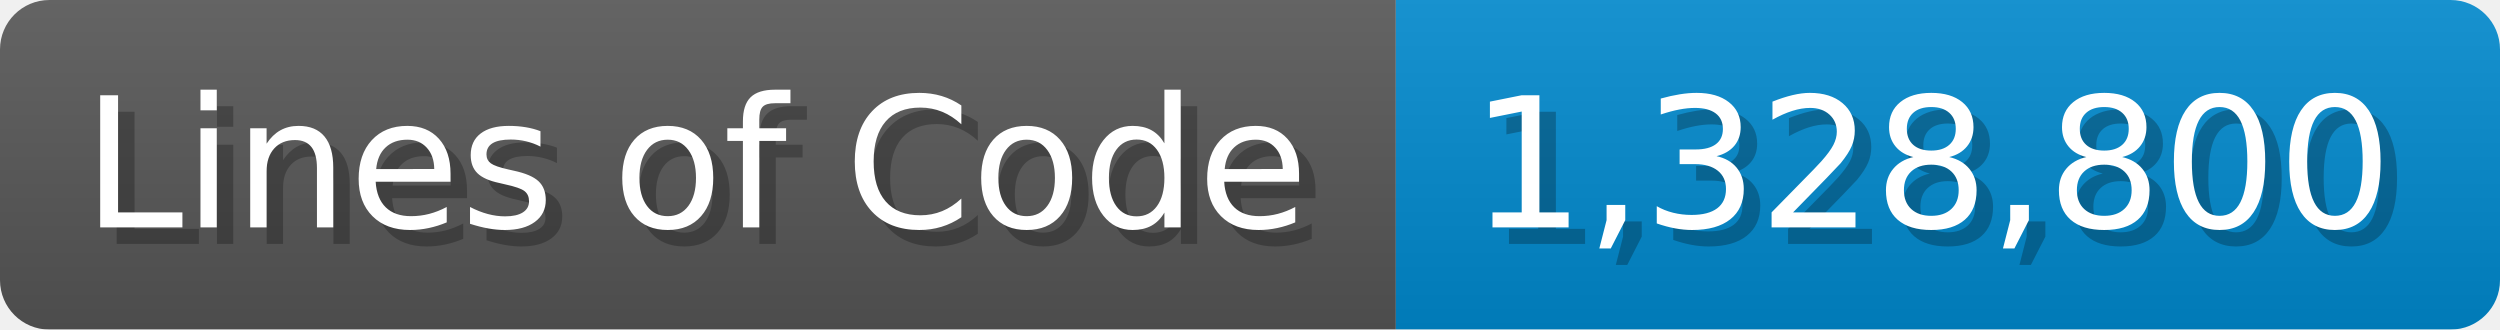
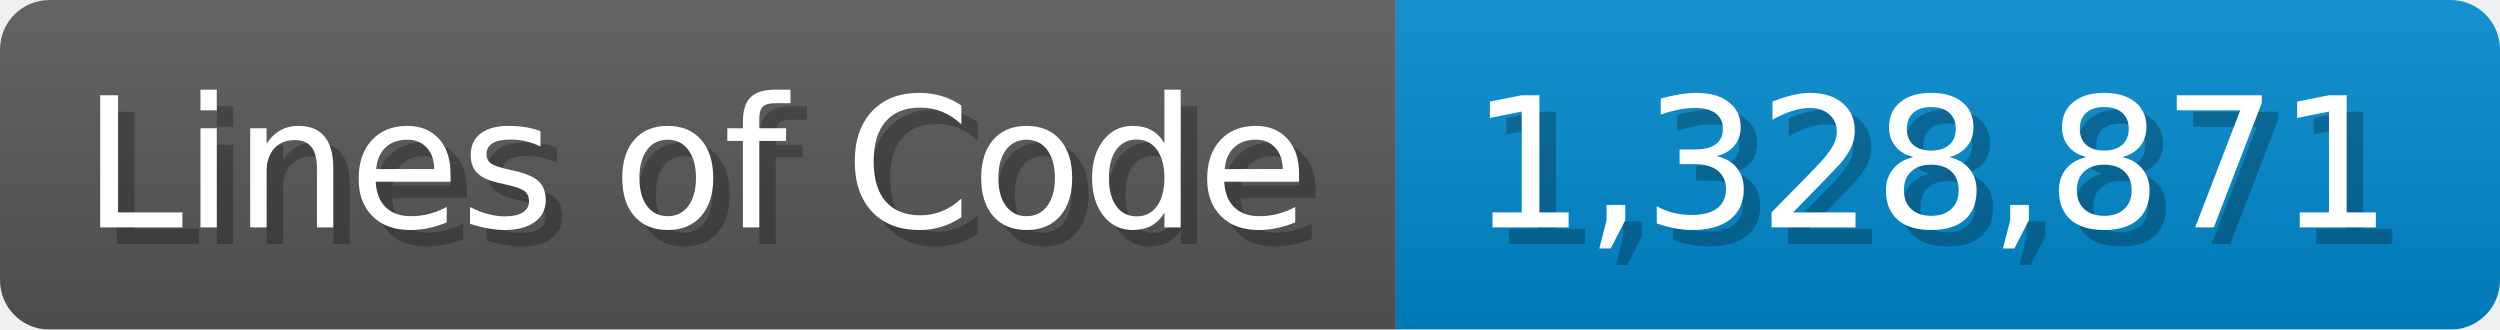
<svg xmlns="http://www.w3.org/2000/svg" width="151.7" height="20" viewBox="0 0 1517 200">
  <linearGradient id="a" x2="0" y2="100%">
    <stop offset="0" stop-opacity=".1" stop-color="#EEE" />
    <stop offset="1" stop-opacity=".1" />
  </linearGradient>
  <mask id="m">
    <rect width="1517" height="200" rx="30" fill="#FFF" />
  </mask>
  <g mask="url(#m)">
    <rect width="847" height="200" fill="#555" />
    <rect width="670" height="200" fill="#08C" x="847" />
    <rect width="1517" height="200" fill="url(#a)" />
  </g>
  <g fill="#fff" text-anchor="start" font-family="Verdana,DejaVu Sans,sans-serif" font-size="110">
    <text x="60" y="148" textLength="747" fill="#000" opacity="0.25">Lines of Code</text>
    <text x="50" y="138" textLength="747">Lines of Code</text>
-     <text x="902" y="148" textLength="570" fill="#000" opacity="0.25">1,328,800</text>
-     <text x="892" y="138" textLength="570">1,328,800</text>
+     <text x="902" y="148" textLength="570" fill="#000" opacity="0.25">1,328,871</text>
+     <text x="892" y="138" textLength="570">1,328,871</text>
  </g>
</svg>
